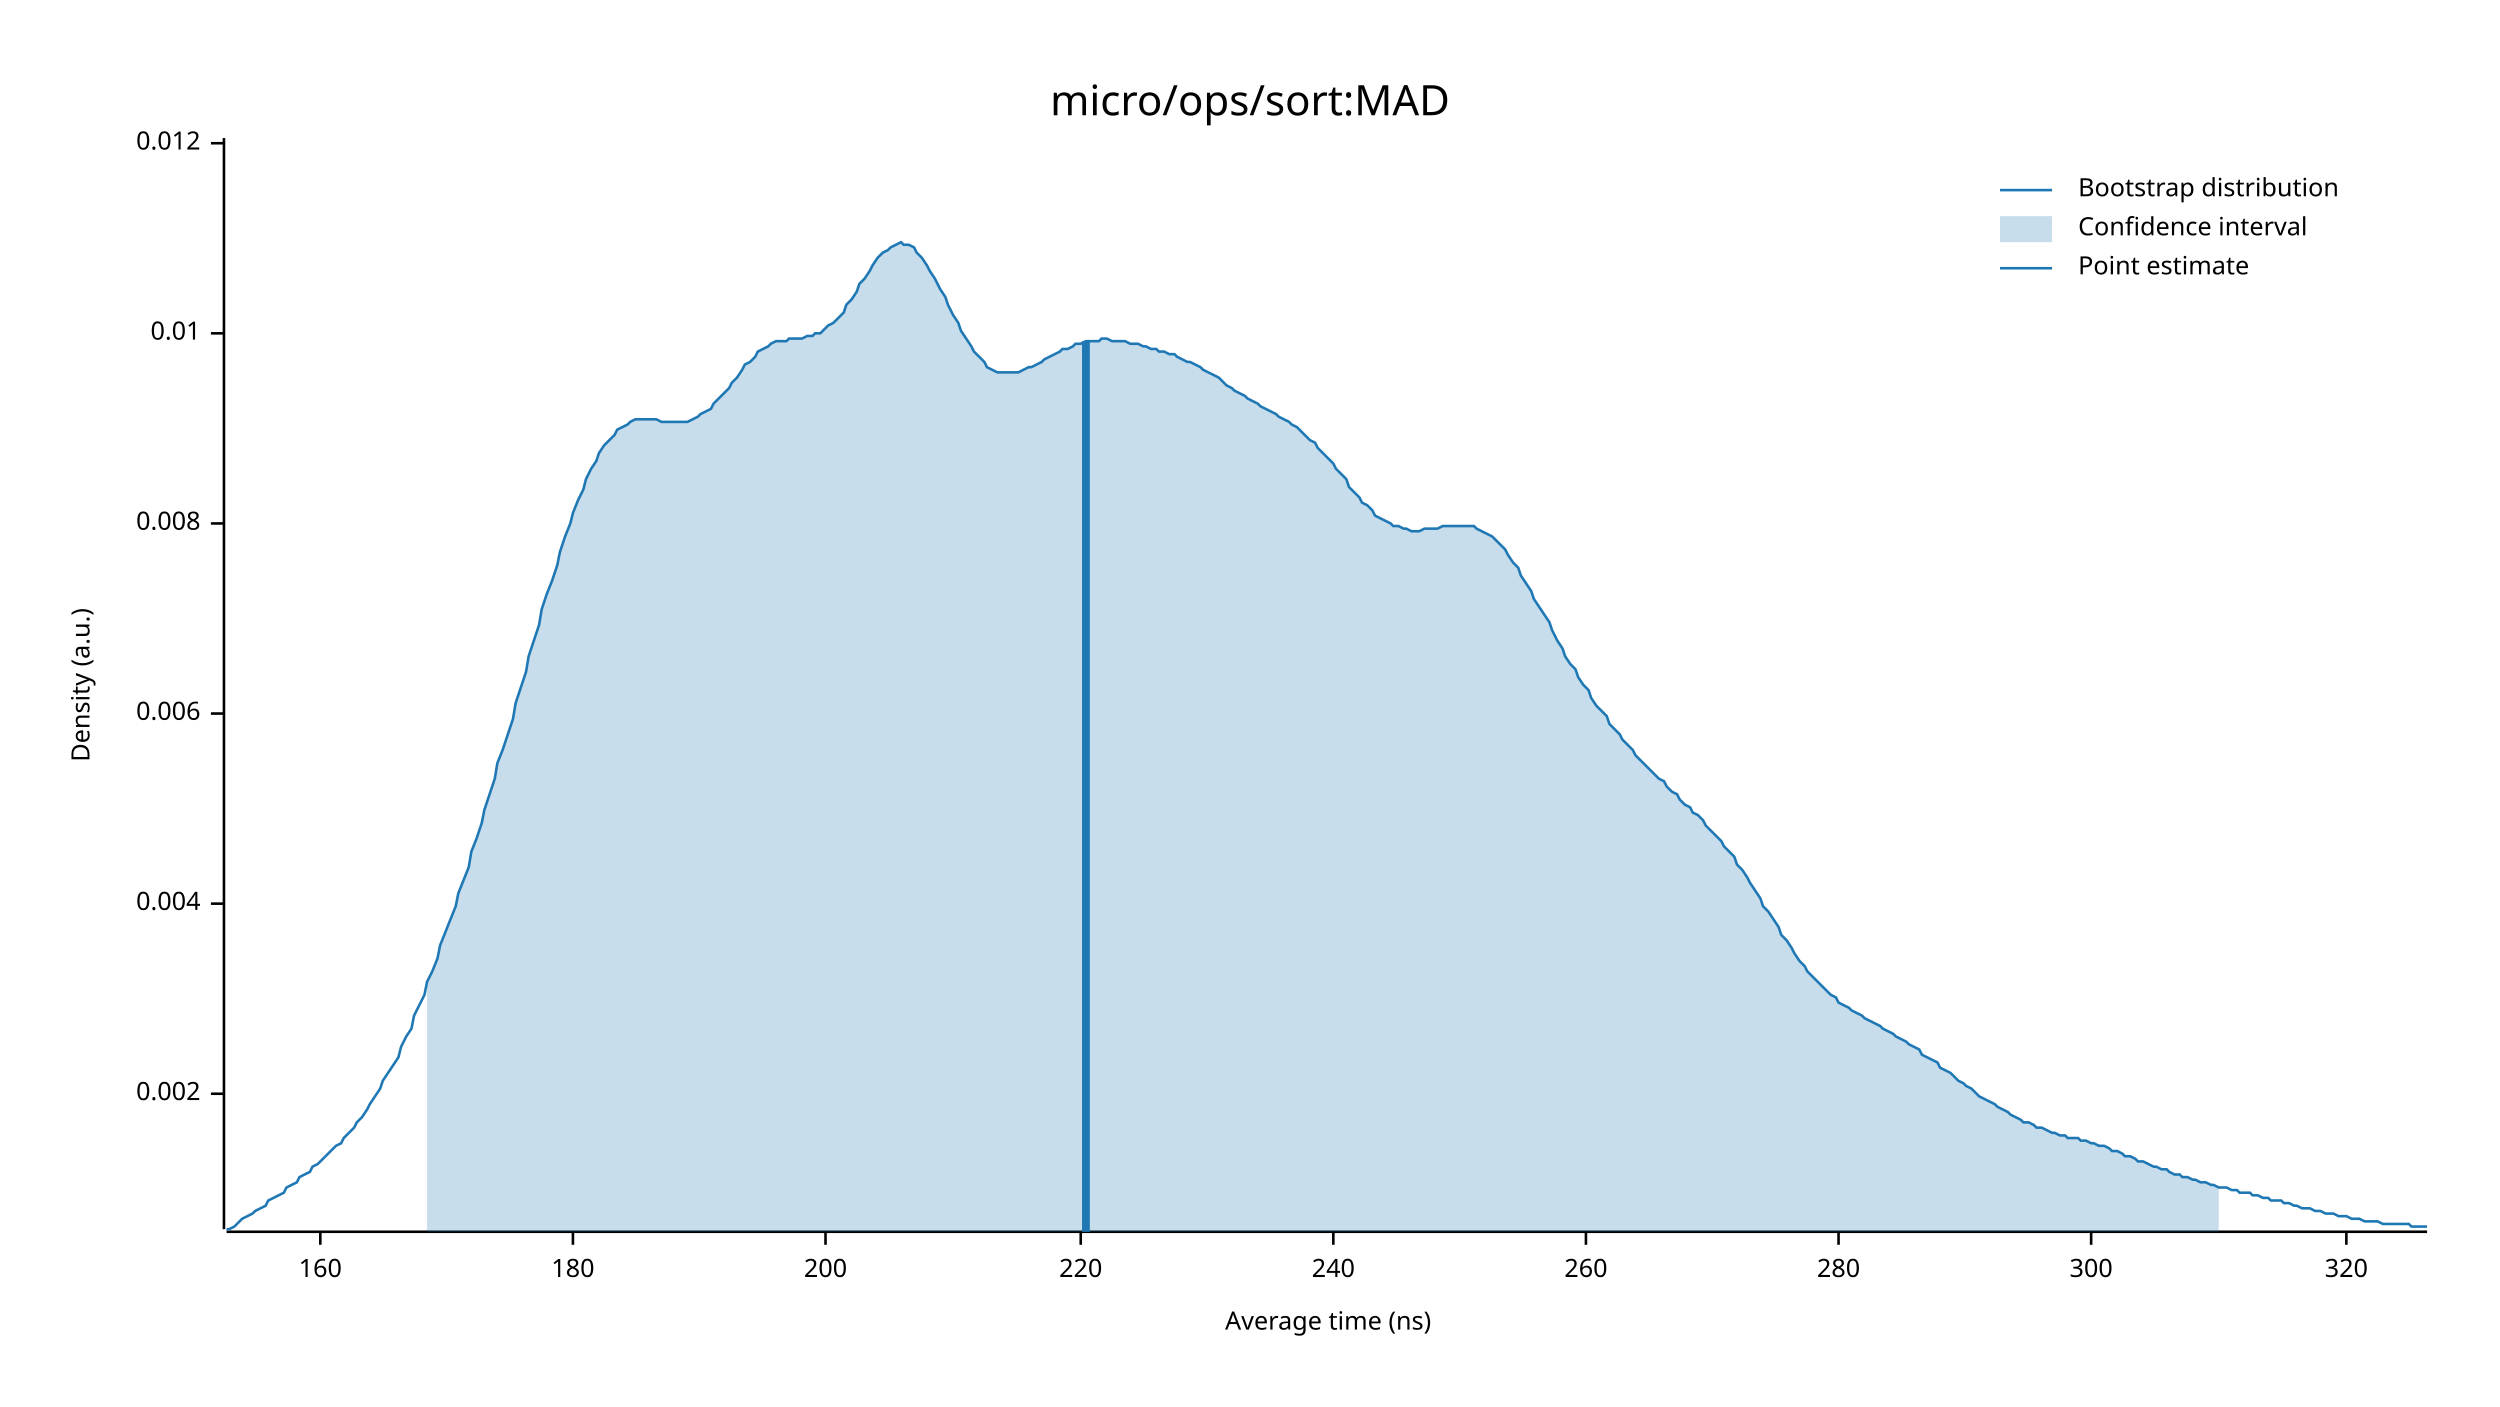
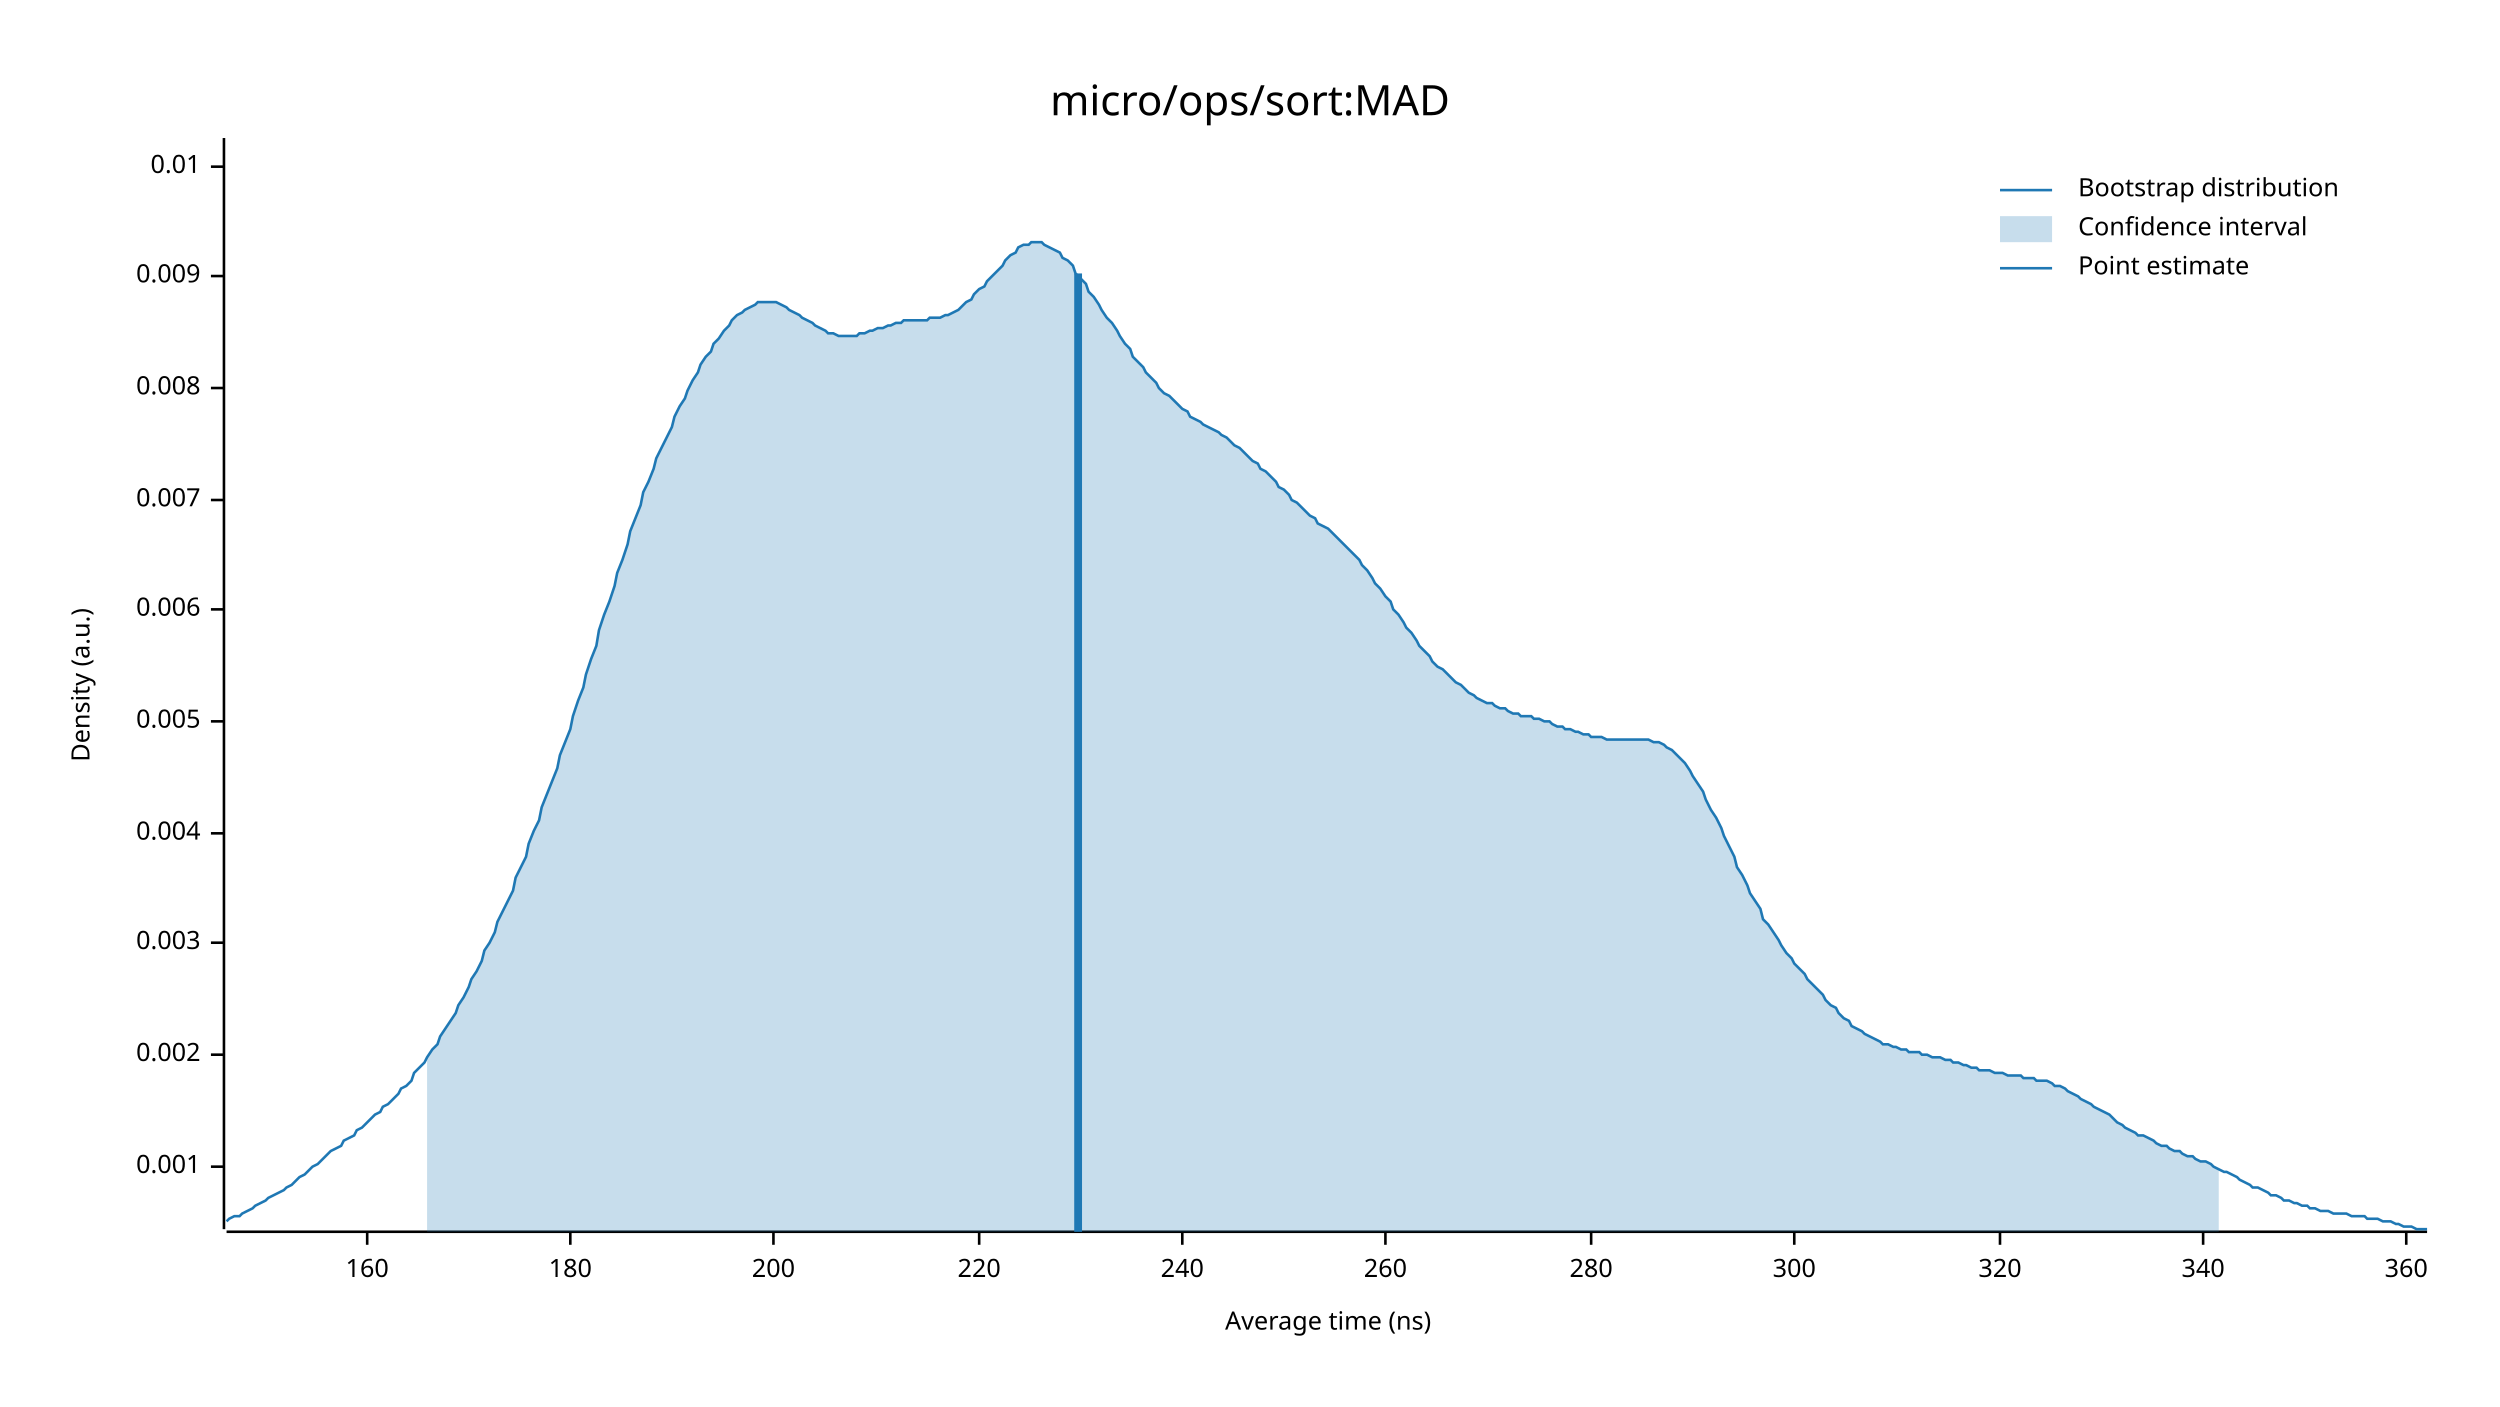
<svg xmlns="http://www.w3.org/2000/svg" width="960" height="540" viewBox="0 0 960 540">
  <text x="480" y="32" dy="0.76em" text-anchor="middle" font-family="sans-serif" font-size="16.129" opacity="1" fill="#000000">
micro/ops/sort:MAD
</text>
  <text x="27" y="263" dy="0.76em" text-anchor="middle" font-family="sans-serif" font-size="9.677" opacity="1" fill="#000000" transform="rotate(270, 27, 263)">
Density (a.u.)
</text>
  <text x="510" y="513" dy="-0.5ex" text-anchor="middle" font-family="sans-serif" font-size="9.677" opacity="1" fill="#000000">
Average time (ns)
</text>
  <polyline fill="none" opacity="1" stroke="#000000" stroke-width="1" points="86,53 86,472 " />
-   <text x="77" y="420" dy="0.5ex" text-anchor="end" font-family="sans-serif" font-size="9.677" opacity="1" fill="#000000">
+   <text x="77" y="448" dy="0.5ex" text-anchor="end" font-family="sans-serif" font-size="9.677" opacity="1" fill="#000000">
+ 0.001
+ </text>
+   <polyline fill="none" opacity="1" stroke="#000000" stroke-width="1" points="81,448 86,448 " />
+   <text x="77" y="405" dy="0.5ex" text-anchor="end" font-family="sans-serif" font-size="9.677" opacity="1" fill="#000000">
0.002
</text>
-   <polyline fill="none" opacity="1" stroke="#000000" stroke-width="1" points="81,420 86,420 " />
-   <text x="77" y="347" dy="0.5ex" text-anchor="end" font-family="sans-serif" font-size="9.677" opacity="1" fill="#000000">
+   <polyline fill="none" opacity="1" stroke="#000000" stroke-width="1" points="81,405 86,405 " />
+   <text x="77" y="362" dy="0.5ex" text-anchor="end" font-family="sans-serif" font-size="9.677" opacity="1" fill="#000000">
+ 0.003
+ </text>
+   <polyline fill="none" opacity="1" stroke="#000000" stroke-width="1" points="81,362 86,362 " />
+   <text x="77" y="320" dy="0.5ex" text-anchor="end" font-family="sans-serif" font-size="9.677" opacity="1" fill="#000000">
0.004
</text>
-   <polyline fill="none" opacity="1" stroke="#000000" stroke-width="1" points="81,347 86,347 " />
-   <text x="77" y="274" dy="0.5ex" text-anchor="end" font-family="sans-serif" font-size="9.677" opacity="1" fill="#000000">
+   <polyline fill="none" opacity="1" stroke="#000000" stroke-width="1" points="81,320 86,320 " />
+   <text x="77" y="277" dy="0.5ex" text-anchor="end" font-family="sans-serif" font-size="9.677" opacity="1" fill="#000000">
+ 0.005
+ </text>
+   <polyline fill="none" opacity="1" stroke="#000000" stroke-width="1" points="81,277 86,277 " />
+   <text x="77" y="234" dy="0.5ex" text-anchor="end" font-family="sans-serif" font-size="9.677" opacity="1" fill="#000000">
0.006
</text>
-   <polyline fill="none" opacity="1" stroke="#000000" stroke-width="1" points="81,274 86,274 " />
-   <text x="77" y="201" dy="0.5ex" text-anchor="end" font-family="sans-serif" font-size="9.677" opacity="1" fill="#000000">
+   <polyline fill="none" opacity="1" stroke="#000000" stroke-width="1" points="81,234 86,234 " />
+   <text x="77" y="192" dy="0.5ex" text-anchor="end" font-family="sans-serif" font-size="9.677" opacity="1" fill="#000000">
+ 0.007
+ </text>
+   <polyline fill="none" opacity="1" stroke="#000000" stroke-width="1" points="81,192 86,192 " />
+   <text x="77" y="149" dy="0.5ex" text-anchor="end" font-family="sans-serif" font-size="9.677" opacity="1" fill="#000000">
0.008
</text>
-   <polyline fill="none" opacity="1" stroke="#000000" stroke-width="1" points="81,201 86,201 " />
-   <text x="77" y="128" dy="0.5ex" text-anchor="end" font-family="sans-serif" font-size="9.677" opacity="1" fill="#000000">
+   <polyline fill="none" opacity="1" stroke="#000000" stroke-width="1" points="81,149 86,149 " />
+   <text x="77" y="106" dy="0.5ex" text-anchor="end" font-family="sans-serif" font-size="9.677" opacity="1" fill="#000000">
+ 0.009
+ </text>
+   <polyline fill="none" opacity="1" stroke="#000000" stroke-width="1" points="81,106 86,106 " />
+   <text x="77" y="64" dy="0.5ex" text-anchor="end" font-family="sans-serif" font-size="9.677" opacity="1" fill="#000000">
0.01
</text>
-   <polyline fill="none" opacity="1" stroke="#000000" stroke-width="1" points="81,128 86,128 " />
-   <text x="77" y="55" dy="0.5ex" text-anchor="end" font-family="sans-serif" font-size="9.677" opacity="1" fill="#000000">
- 0.012
- </text>
-   <polyline fill="none" opacity="1" stroke="#000000" stroke-width="1" points="81,55 86,55 " />
+   <polyline fill="none" opacity="1" stroke="#000000" stroke-width="1" points="81,64 86,64 " />
  <polyline fill="none" opacity="1" stroke="#000000" stroke-width="1" points="87,473 932,473 " />
-   <text x="123" y="483" dy="0.76em" text-anchor="middle" font-family="sans-serif" font-size="9.677" opacity="1" fill="#000000">
+   <text x="141" y="483" dy="0.76em" text-anchor="middle" font-family="sans-serif" font-size="9.677" opacity="1" fill="#000000">
160
</text>
-   <polyline fill="none" opacity="1" stroke="#000000" stroke-width="1" points="123,473 123,478 " />
-   <text x="220" y="483" dy="0.76em" text-anchor="middle" font-family="sans-serif" font-size="9.677" opacity="1" fill="#000000">
+   <polyline fill="none" opacity="1" stroke="#000000" stroke-width="1" points="141,473 141,478 " />
+   <text x="219" y="483" dy="0.76em" text-anchor="middle" font-family="sans-serif" font-size="9.677" opacity="1" fill="#000000">
180
</text>
-   <polyline fill="none" opacity="1" stroke="#000000" stroke-width="1" points="220,473 220,478 " />
-   <text x="317" y="483" dy="0.76em" text-anchor="middle" font-family="sans-serif" font-size="9.677" opacity="1" fill="#000000">
+   <polyline fill="none" opacity="1" stroke="#000000" stroke-width="1" points="219,473 219,478 " />
+   <text x="297" y="483" dy="0.76em" text-anchor="middle" font-family="sans-serif" font-size="9.677" opacity="1" fill="#000000">
200
</text>
-   <polyline fill="none" opacity="1" stroke="#000000" stroke-width="1" points="317,473 317,478 " />
-   <text x="415" y="483" dy="0.76em" text-anchor="middle" font-family="sans-serif" font-size="9.677" opacity="1" fill="#000000">
+   <polyline fill="none" opacity="1" stroke="#000000" stroke-width="1" points="297,473 297,478 " />
+   <text x="376" y="483" dy="0.76em" text-anchor="middle" font-family="sans-serif" font-size="9.677" opacity="1" fill="#000000">
220
</text>
-   <polyline fill="none" opacity="1" stroke="#000000" stroke-width="1" points="415,473 415,478 " />
-   <text x="512" y="483" dy="0.76em" text-anchor="middle" font-family="sans-serif" font-size="9.677" opacity="1" fill="#000000">
+   <polyline fill="none" opacity="1" stroke="#000000" stroke-width="1" points="376,473 376,478 " />
+   <text x="454" y="483" dy="0.76em" text-anchor="middle" font-family="sans-serif" font-size="9.677" opacity="1" fill="#000000">
240
</text>
-   <polyline fill="none" opacity="1" stroke="#000000" stroke-width="1" points="512,473 512,478 " />
-   <text x="609" y="483" dy="0.76em" text-anchor="middle" font-family="sans-serif" font-size="9.677" opacity="1" fill="#000000">
+   <polyline fill="none" opacity="1" stroke="#000000" stroke-width="1" points="454,473 454,478 " />
+   <text x="532" y="483" dy="0.76em" text-anchor="middle" font-family="sans-serif" font-size="9.677" opacity="1" fill="#000000">
260
</text>
-   <polyline fill="none" opacity="1" stroke="#000000" stroke-width="1" points="609,473 609,478 " />
-   <text x="706" y="483" dy="0.76em" text-anchor="middle" font-family="sans-serif" font-size="9.677" opacity="1" fill="#000000">
+   <polyline fill="none" opacity="1" stroke="#000000" stroke-width="1" points="532,473 532,478 " />
+   <text x="611" y="483" dy="0.76em" text-anchor="middle" font-family="sans-serif" font-size="9.677" opacity="1" fill="#000000">
280
</text>
-   <polyline fill="none" opacity="1" stroke="#000000" stroke-width="1" points="706,473 706,478 " />
-   <text x="803" y="483" dy="0.76em" text-anchor="middle" font-family="sans-serif" font-size="9.677" opacity="1" fill="#000000">
+   <polyline fill="none" opacity="1" stroke="#000000" stroke-width="1" points="611,473 611,478 " />
+   <text x="689" y="483" dy="0.76em" text-anchor="middle" font-family="sans-serif" font-size="9.677" opacity="1" fill="#000000">
300
</text>
-   <polyline fill="none" opacity="1" stroke="#000000" stroke-width="1" points="803,473 803,478 " />
-   <text x="901" y="483" dy="0.76em" text-anchor="middle" font-family="sans-serif" font-size="9.677" opacity="1" fill="#000000">
+   <polyline fill="none" opacity="1" stroke="#000000" stroke-width="1" points="689,473 689,478 " />
+   <text x="768" y="483" dy="0.76em" text-anchor="middle" font-family="sans-serif" font-size="9.677" opacity="1" fill="#000000">
320
</text>
-   <polyline fill="none" opacity="1" stroke="#000000" stroke-width="1" points="901,473 901,478 " />
-   <polyline fill="none" opacity="1" stroke="#1F78B4" stroke-width="1" points="87,472 88,472 90,471 92,469 93,468 95,467 97,466 98,465 100,464 102,463 103,461 105,460 107,459 109,458 110,456 112,455 114,454 115,452 117,451 119,450 120,448 122,447 124,445 125,444 127,442 129,440 131,439 132,437 134,435 136,433 137,431 139,429 141,426 142,424 144,421 146,418 147,415 149,412 151,409 153,406 154,402 156,398 158,395 159,390 161,386 163,382 164,377 166,373 168,368 169,363 171,358 173,353 175,348 176,343 178,338 180,333 181,327 183,322 185,316 186,311 188,305 190,299 191,293 193,288 195,282 197,276 198,270 200,264 202,258 203,252 205,246 207,240 208,234 210,228 212,223 214,217 215,212 217,206 219,201 220,197 222,192 224,188 225,184 227,180 229,177 230,174 232,171 234,169 236,167 237,165 239,164 241,163 242,162 244,161 246,161 247,161 249,161 251,161 252,161 254,162 256,162 258,162 259,162 261,162 263,162 264,162 266,161 268,160 269,159 271,158 273,157 274,155 276,153 278,151 280,149 281,147 283,145 285,142 286,140 288,139 290,137 291,135 293,134 295,133 296,132 298,131 300,131 302,131 303,130 305,130 307,130 308,130 310,129 312,129 313,128 315,128 317,126 318,125 320,124 322,122 324,120 325,117 327,115 329,112 330,109 332,107 334,104 335,102 337,99 339,97 341,96 342,95 344,94 346,93 347,94 349,94 351,95 352,97 354,99 356,102 357,104 359,107 361,111 363,114 364,117 366,121 368,124 369,127 371,130 373,133 374,135 376,137 378,139 379,141 381,142 383,143 385,143 386,143 388,143 390,143 391,143 393,142 395,141 396,141 398,140 400,139 401,138 403,137 405,136 407,135 408,134 410,134 412,133 413,132 415,132 417,131 418,131 420,131 422,131 423,130 425,130 427,131 429,131 430,131 432,131 434,132 435,132 437,132 439,133 440,133 442,134 444,134 445,135 447,135 449,136 451,136 452,137 454,138 456,139 457,139 459,140 461,141 462,142 464,143 466,144 468,145 469,146 471,148 473,149 474,150 476,151 478,152 479,153 481,154 483,155 484,156 486,157 488,158 490,159 491,160 493,161 495,162 496,163 498,164 500,166 501,167 503,169 505,170 506,172 508,174 510,176 512,178 513,180 515,182 517,184 518,187 520,189 522,191 523,193 525,194 527,196 528,198 530,199 532,200 534,201 535,202 537,202 539,203 540,203 542,204 544,204 545,204 547,203 549,203 550,203 552,203 554,202 556,202 557,202 559,202 561,202 562,202 564,202 566,202 567,203 569,204 571,205 573,206 574,207 576,209 578,211 579,213 581,216 583,218 584,221 586,224 588,227 589,230 591,233 593,236 595,239 596,242 598,246 600,249 601,252 603,255 605,257 606,260 608,263 610,265 611,268 613,271 615,273 617,275 618,278 620,280 622,282 623,284 625,286 627,288 628,290 630,292 632,294 633,295 635,297 637,299 639,300 640,302 642,304 644,305 645,307 647,309 649,310 650,312 652,313 654,315 655,317 657,319 659,321 661,323 662,325 664,327 666,329 667,332 669,334 671,337 672,339 674,342 676,345 677,348 679,350 681,353 683,356 684,359 686,361 688,364 689,366 691,369 693,371 694,373 696,375 698,377 700,379 701,380 703,382 705,383 706,385 708,386 710,387 711,388 713,389 715,390 716,391 718,392 720,393 722,394 723,395 725,396 727,397 728,398 730,399 732,400 733,401 735,402 737,403 738,405 740,406 742,407 744,408 745,410 747,411 749,412 750,413 752,415 754,416 755,417 757,418 759,420 760,421 762,422 764,423 766,424 767,425 769,426 771,427 772,428 774,429 776,430 777,431 779,431 781,432 782,433 784,433 786,434 788,435 789,435 791,436 793,436 794,437 796,437 798,437 799,438 801,438 803,439 804,439 806,440 808,440 810,441 811,442 813,442 815,443 816,444 818,444 820,445 821,446 823,446 825,447 827,448 828,448 830,449 832,449 833,450 835,451 837,451 838,452 840,452 842,453 843,453 845,454 847,454 849,455 850,455 852,456 854,456 855,456 857,457 859,457 860,458 862,458 864,458 865,459 867,459 869,460 871,460 872,461 874,461 876,461 877,462 879,462 881,463 882,463 884,464 886,464 887,464 889,465 891,465 893,466 894,466 896,466 898,467 899,467 901,467 903,468 904,468 906,468 908,469 909,469 911,469 913,469 915,470 916,470 918,470 920,470 921,470 923,470 925,470 926,471 928,471 930,471 932,471 " />
-   <polygon opacity="0.25" fill="#1F78B4" points="164,377 166,373 168,368 169,363 171,358 173,353 175,348 176,343 178,338 180,333 181,327 183,322 185,316 186,311 188,305 190,299 191,293 193,288 195,282 197,276 198,270 200,264 202,258 203,252 205,246 207,240 208,234 210,228 212,223 214,217 215,212 217,206 219,201 220,197 222,192 224,188 225,184 227,180 229,177 230,174 232,171 234,169 236,167 237,165 239,164 241,163 242,162 244,161 246,161 247,161 249,161 251,161 252,161 254,162 256,162 258,162 259,162 261,162 263,162 264,162 266,161 268,160 269,159 271,158 273,157 274,155 276,153 278,151 280,149 281,147 283,145 285,142 286,140 288,139 290,137 291,135 293,134 295,133 296,132 298,131 300,131 302,131 303,130 305,130 307,130 308,130 310,129 312,129 313,128 315,128 317,126 318,125 320,124 322,122 324,120 325,117 327,115 329,112 330,109 332,107 334,104 335,102 337,99 339,97 341,96 342,95 344,94 346,93 347,94 349,94 351,95 352,97 354,99 356,102 357,104 359,107 361,111 363,114 364,117 366,121 368,124 369,127 371,130 373,133 374,135 376,137 378,139 379,141 381,142 383,143 385,143 386,143 388,143 390,143 391,143 393,142 395,141 396,141 398,140 400,139 401,138 403,137 405,136 407,135 408,134 410,134 412,133 413,132 415,132 417,131 418,131 420,131 422,131 423,130 425,130 427,131 429,131 430,131 432,131 434,132 435,132 437,132 439,133 440,133 442,134 444,134 445,135 447,135 449,136 451,136 452,137 454,138 456,139 457,139 459,140 461,141 462,142 464,143 466,144 468,145 469,146 471,148 473,149 474,150 476,151 478,152 479,153 481,154 483,155 484,156 486,157 488,158 490,159 491,160 493,161 495,162 496,163 498,164 500,166 501,167 503,169 505,170 506,172 508,174 510,176 512,178 513,180 515,182 517,184 518,187 520,189 522,191 523,193 525,194 527,196 528,198 530,199 532,200 534,201 535,202 537,202 539,203 540,203 542,204 544,204 545,204 547,203 549,203 550,203 552,203 554,202 556,202 557,202 559,202 561,202 562,202 564,202 566,202 567,203 569,204 571,205 573,206 574,207 576,209 578,211 579,213 581,216 583,218 584,221 586,224 588,227 589,230 591,233 593,236 595,239 596,242 598,246 600,249 601,252 603,255 605,257 606,260 608,263 610,265 611,268 613,271 615,273 617,275 618,278 620,280 622,282 623,284 625,286 627,288 628,290 630,292 632,294 633,295 635,297 637,299 639,300 640,302 642,304 644,305 645,307 647,309 649,310 650,312 652,313 654,315 655,317 657,319 659,321 661,323 662,325 664,327 666,329 667,332 669,334 671,337 672,339 674,342 676,345 677,348 679,350 681,353 683,356 684,359 686,361 688,364 689,366 691,369 693,371 694,373 696,375 698,377 700,379 701,380 703,382 705,383 706,385 708,386 710,387 711,388 713,389 715,390 716,391 718,392 720,393 722,394 723,395 725,396 727,397 728,398 730,399 732,400 733,401 735,402 737,403 738,405 740,406 742,407 744,408 745,410 747,411 749,412 750,413 752,415 754,416 755,417 757,418 759,420 760,421 762,422 764,423 766,424 767,425 769,426 771,427 772,428 774,429 776,430 777,431 779,431 781,432 782,433 784,433 786,434 788,435 789,435 791,436 793,436 794,437 796,437 798,437 799,438 801,438 803,439 804,439 806,440 808,440 810,441 811,442 813,442 815,443 816,444 818,444 820,445 821,446 823,446 825,447 827,448 828,448 830,449 832,449 833,450 835,451 837,451 838,452 840,452 842,453 843,453 845,454 847,454 849,455 850,455 852,456 852,473 164,473 " />
-   <polyline fill="none" opacity="1" stroke="#1F78B4" stroke-width="3" points="417,473 417,131 " />
+   <polyline fill="none" opacity="1" stroke="#000000" stroke-width="1" points="768,473 768,478 " />
+   <text x="846" y="483" dy="0.76em" text-anchor="middle" font-family="sans-serif" font-size="9.677" opacity="1" fill="#000000">
+ 340
+ </text>
+   <polyline fill="none" opacity="1" stroke="#000000" stroke-width="1" points="846,473 846,478 " />
+   <text x="924" y="483" dy="0.76em" text-anchor="middle" font-family="sans-serif" font-size="9.677" opacity="1" fill="#000000">
+ 360
+ </text>
+   <polyline fill="none" opacity="1" stroke="#000000" stroke-width="1" points="924,473 924,478 " />
+   <polyline fill="none" opacity="1" stroke="#1F78B4" stroke-width="1" points="87,469 88,468 90,467 92,467 93,466 95,465 97,464 98,463 100,462 102,461 103,460 105,459 107,458 109,457 110,456 112,455 114,453 115,452 117,451 119,449 120,448 122,447 124,445 125,444 127,442 129,441 131,440 132,438 134,437 136,436 137,434 139,433 141,431 142,430 144,428 146,427 147,425 149,424 151,422 153,420 154,418 156,417 158,415 159,412 161,410 163,408 164,406 166,403 168,401 169,398 171,395 173,392 175,389 176,386 178,383 180,379 181,376 183,373 185,369 186,365 188,362 190,358 191,354 193,350 195,346 197,342 198,337 200,333 202,329 203,324 205,319 207,315 208,310 210,305 212,300 214,295 215,290 217,285 219,280 220,275 222,269 224,264 225,259 227,253 229,248 230,242 232,236 234,231 236,225 237,220 239,215 241,209 242,204 244,199 246,194 247,189 249,185 251,180 252,176 254,172 256,168 258,164 259,160 261,156 263,153 264,150 266,146 268,143 269,140 271,137 273,135 274,132 276,130 278,127 280,125 281,123 283,121 285,120 286,119 288,118 290,117 291,116 293,116 295,116 296,116 298,116 300,117 302,118 303,119 305,120 307,121 308,122 310,123 312,124 313,125 315,126 317,127 318,128 320,128 322,129 324,129 325,129 327,129 329,129 330,128 332,128 334,127 335,127 337,126 339,126 341,125 342,125 344,124 346,124 347,123 349,123 351,123 352,123 354,123 356,123 357,122 359,122 361,122 363,121 364,121 366,120 368,119 369,118 371,116 373,115 374,113 376,111 378,110 379,108 381,106 383,104 385,102 386,100 388,98 390,97 391,95 393,94 395,94 396,93 398,93 400,93 401,94 403,95 405,96 407,97 408,99 410,100 412,102 413,105 415,107 417,109 418,112 420,114 422,117 423,119 425,122 427,124 429,127 430,129 432,132 434,134 435,137 437,139 439,141 440,143 442,145 444,147 445,149 447,151 449,152 451,154 452,155 454,157 456,158 457,160 459,161 461,162 462,163 464,164 466,165 468,166 469,167 471,168 473,170 474,171 476,172 478,174 479,175 481,177 483,178 484,180 486,181 488,183 490,185 491,187 493,188 495,190 496,192 498,193 500,195 501,196 503,198 505,199 506,201 508,202 510,203 512,205 513,206 515,208 517,210 518,211 520,213 522,215 523,217 525,219 527,222 528,224 530,226 532,229 534,231 535,234 537,236 539,239 540,241 542,243 544,246 545,248 547,250 549,252 550,254 552,256 554,257 556,259 557,260 559,262 561,263 562,264 564,266 566,267 567,268 569,269 571,270 573,270 574,271 576,272 578,272 579,273 581,274 583,274 584,275 586,275 588,275 589,276 591,276 593,277 595,277 596,278 598,279 600,279 601,280 603,280 605,281 606,281 608,282 610,282 611,283 613,283 615,283 617,284 618,284 620,284 622,284 623,284 625,284 627,284 628,284 630,284 632,284 633,284 635,285 637,285 639,286 640,287 642,288 644,290 645,291 647,293 649,296 650,298 652,301 654,304 655,307 657,311 659,314 661,318 662,321 664,325 666,329 667,333 669,336 671,340 672,343 674,346 676,349 677,353 679,355 681,358 683,361 684,363 686,366 688,368 689,370 691,372 693,374 694,376 696,378 698,380 700,382 701,384 703,386 705,387 706,389 708,391 710,392 711,394 713,395 715,396 716,397 718,398 720,399 722,400 723,401 725,401 727,402 728,402 730,403 732,403 733,404 735,404 737,404 738,405 740,405 742,406 744,406 745,406 747,407 749,407 750,408 752,408 754,409 755,409 757,410 759,410 760,411 762,411 764,411 766,412 767,412 769,412 771,413 772,413 774,413 776,413 777,414 779,414 781,414 782,415 784,415 786,415 788,416 789,417 791,417 793,418 794,419 796,420 798,421 799,422 801,423 803,424 804,425 806,426 808,427 810,428 811,429 813,431 815,432 816,433 818,434 820,435 821,436 823,436 825,437 827,438 828,439 830,440 832,440 833,441 835,442 837,442 838,443 840,444 842,444 843,445 845,446 847,446 849,447 850,448 852,449 854,450 855,450 857,451 859,452 860,453 862,454 864,455 865,456 867,456 869,457 871,458 872,459 874,459 876,460 877,461 879,461 881,462 882,462 884,463 886,463 887,464 889,464 891,465 893,465 894,465 896,466 898,466 899,466 901,466 903,467 904,467 906,467 908,467 909,468 911,468 913,468 915,469 916,469 918,469 920,470 921,470 923,471 925,471 926,471 928,472 930,472 932,472 " />
+   <polygon opacity="0.25" fill="#1F78B4" points="164,406 166,403 168,401 169,398 171,395 173,392 175,389 176,386 178,383 180,379 181,376 183,373 185,369 186,365 188,362 190,358 191,354 193,350 195,346 197,342 198,337 200,333 202,329 203,324 205,319 207,315 208,310 210,305 212,300 214,295 215,290 217,285 219,280 220,275 222,269 224,264 225,259 227,253 229,248 230,242 232,236 234,231 236,225 237,220 239,215 241,209 242,204 244,199 246,194 247,189 249,185 251,180 252,176 254,172 256,168 258,164 259,160 261,156 263,153 264,150 266,146 268,143 269,140 271,137 273,135 274,132 276,130 278,127 280,125 281,123 283,121 285,120 286,119 288,118 290,117 291,116 293,116 295,116 296,116 298,116 300,117 302,118 303,119 305,120 307,121 308,122 310,123 312,124 313,125 315,126 317,127 318,128 320,128 322,129 324,129 325,129 327,129 329,129 330,128 332,128 334,127 335,127 337,126 339,126 341,125 342,125 344,124 346,124 347,123 349,123 351,123 352,123 354,123 356,123 357,122 359,122 361,122 363,121 364,121 366,120 368,119 369,118 371,116 373,115 374,113 376,111 378,110 379,108 381,106 383,104 385,102 386,100 388,98 390,97 391,95 393,94 395,94 396,93 398,93 400,93 401,94 403,95 405,96 407,97 408,99 410,100 412,102 413,105 415,107 417,109 418,112 420,114 422,117 423,119 425,122 427,124 429,127 430,129 432,132 434,134 435,137 437,139 439,141 440,143 442,145 444,147 445,149 447,151 449,152 451,154 452,155 454,157 456,158 457,160 459,161 461,162 462,163 464,164 466,165 468,166 469,167 471,168 473,170 474,171 476,172 478,174 479,175 481,177 483,178 484,180 486,181 488,183 490,185 491,187 493,188 495,190 496,192 498,193 500,195 501,196 503,198 505,199 506,201 508,202 510,203 512,205 513,206 515,208 517,210 518,211 520,213 522,215 523,217 525,219 527,222 528,224 530,226 532,229 534,231 535,234 537,236 539,239 540,241 542,243 544,246 545,248 547,250 549,252 550,254 552,256 554,257 556,259 557,260 559,262 561,263 562,264 564,266 566,267 567,268 569,269 571,270 573,270 574,271 576,272 578,272 579,273 581,274 583,274 584,275 586,275 588,275 589,276 591,276 593,277 595,277 596,278 598,279 600,279 601,280 603,280 605,281 606,281 608,282 610,282 611,283 613,283 615,283 617,284 618,284 620,284 622,284 623,284 625,284 627,284 628,284 630,284 632,284 633,284 635,285 637,285 639,286 640,287 642,288 644,290 645,291 647,293 649,296 650,298 652,301 654,304 655,307 657,311 659,314 661,318 662,321 664,325 666,329 667,333 669,336 671,340 672,343 674,346 676,349 677,353 679,355 681,358 683,361 684,363 686,366 688,368 689,370 691,372 693,374 694,376 696,378 698,380 700,382 701,384 703,386 705,387 706,389 708,391 710,392 711,394 713,395 715,396 716,397 718,398 720,399 722,400 723,401 725,401 727,402 728,402 730,403 732,403 733,404 735,404 737,404 738,405 740,405 742,406 744,406 745,406 747,407 749,407 750,408 752,408 754,409 755,409 757,410 759,410 760,411 762,411 764,411 766,412 767,412 769,412 771,413 772,413 774,413 776,413 777,414 779,414 781,414 782,415 784,415 786,415 788,416 789,417 791,417 793,418 794,419 796,420 798,421 799,422 801,423 803,424 804,425 806,426 808,427 810,428 811,429 813,431 815,432 816,433 818,434 820,435 821,436 823,436 825,437 827,438 828,439 830,440 832,440 833,441 835,442 837,442 838,443 840,444 842,444 843,445 845,446 847,446 849,447 850,448 852,449 852,473 164,473 " />
+   <polyline fill="none" opacity="1" stroke="#1F78B4" stroke-width="3" points="414,473 414,105 " />
  <text x="798" y="68" dy="0.76em" text-anchor="start" font-family="sans-serif" font-size="9.677" opacity="1" fill="#000000">
Bootstrap distribution
</text>
  <text x="798" y="83" dy="0.76em" text-anchor="start" font-family="sans-serif" font-size="9.677" opacity="1" fill="#000000">
Confidence interval
</text>
  <text x="798" y="98" dy="0.76em" text-anchor="start" font-family="sans-serif" font-size="9.677" opacity="1" fill="#000000">
Point estimate
</text>
  <polyline fill="none" opacity="1" stroke="#1F78B4" stroke-width="1" points="768,73 788,73 " />
  <rect x="768" y="83" width="20" height="10" opacity="0.25" fill="#1F78B4" stroke="none" />
  <polyline fill="none" opacity="1" stroke="#1F78B4" stroke-width="1" points="768,103 788,103 " />
</svg>
